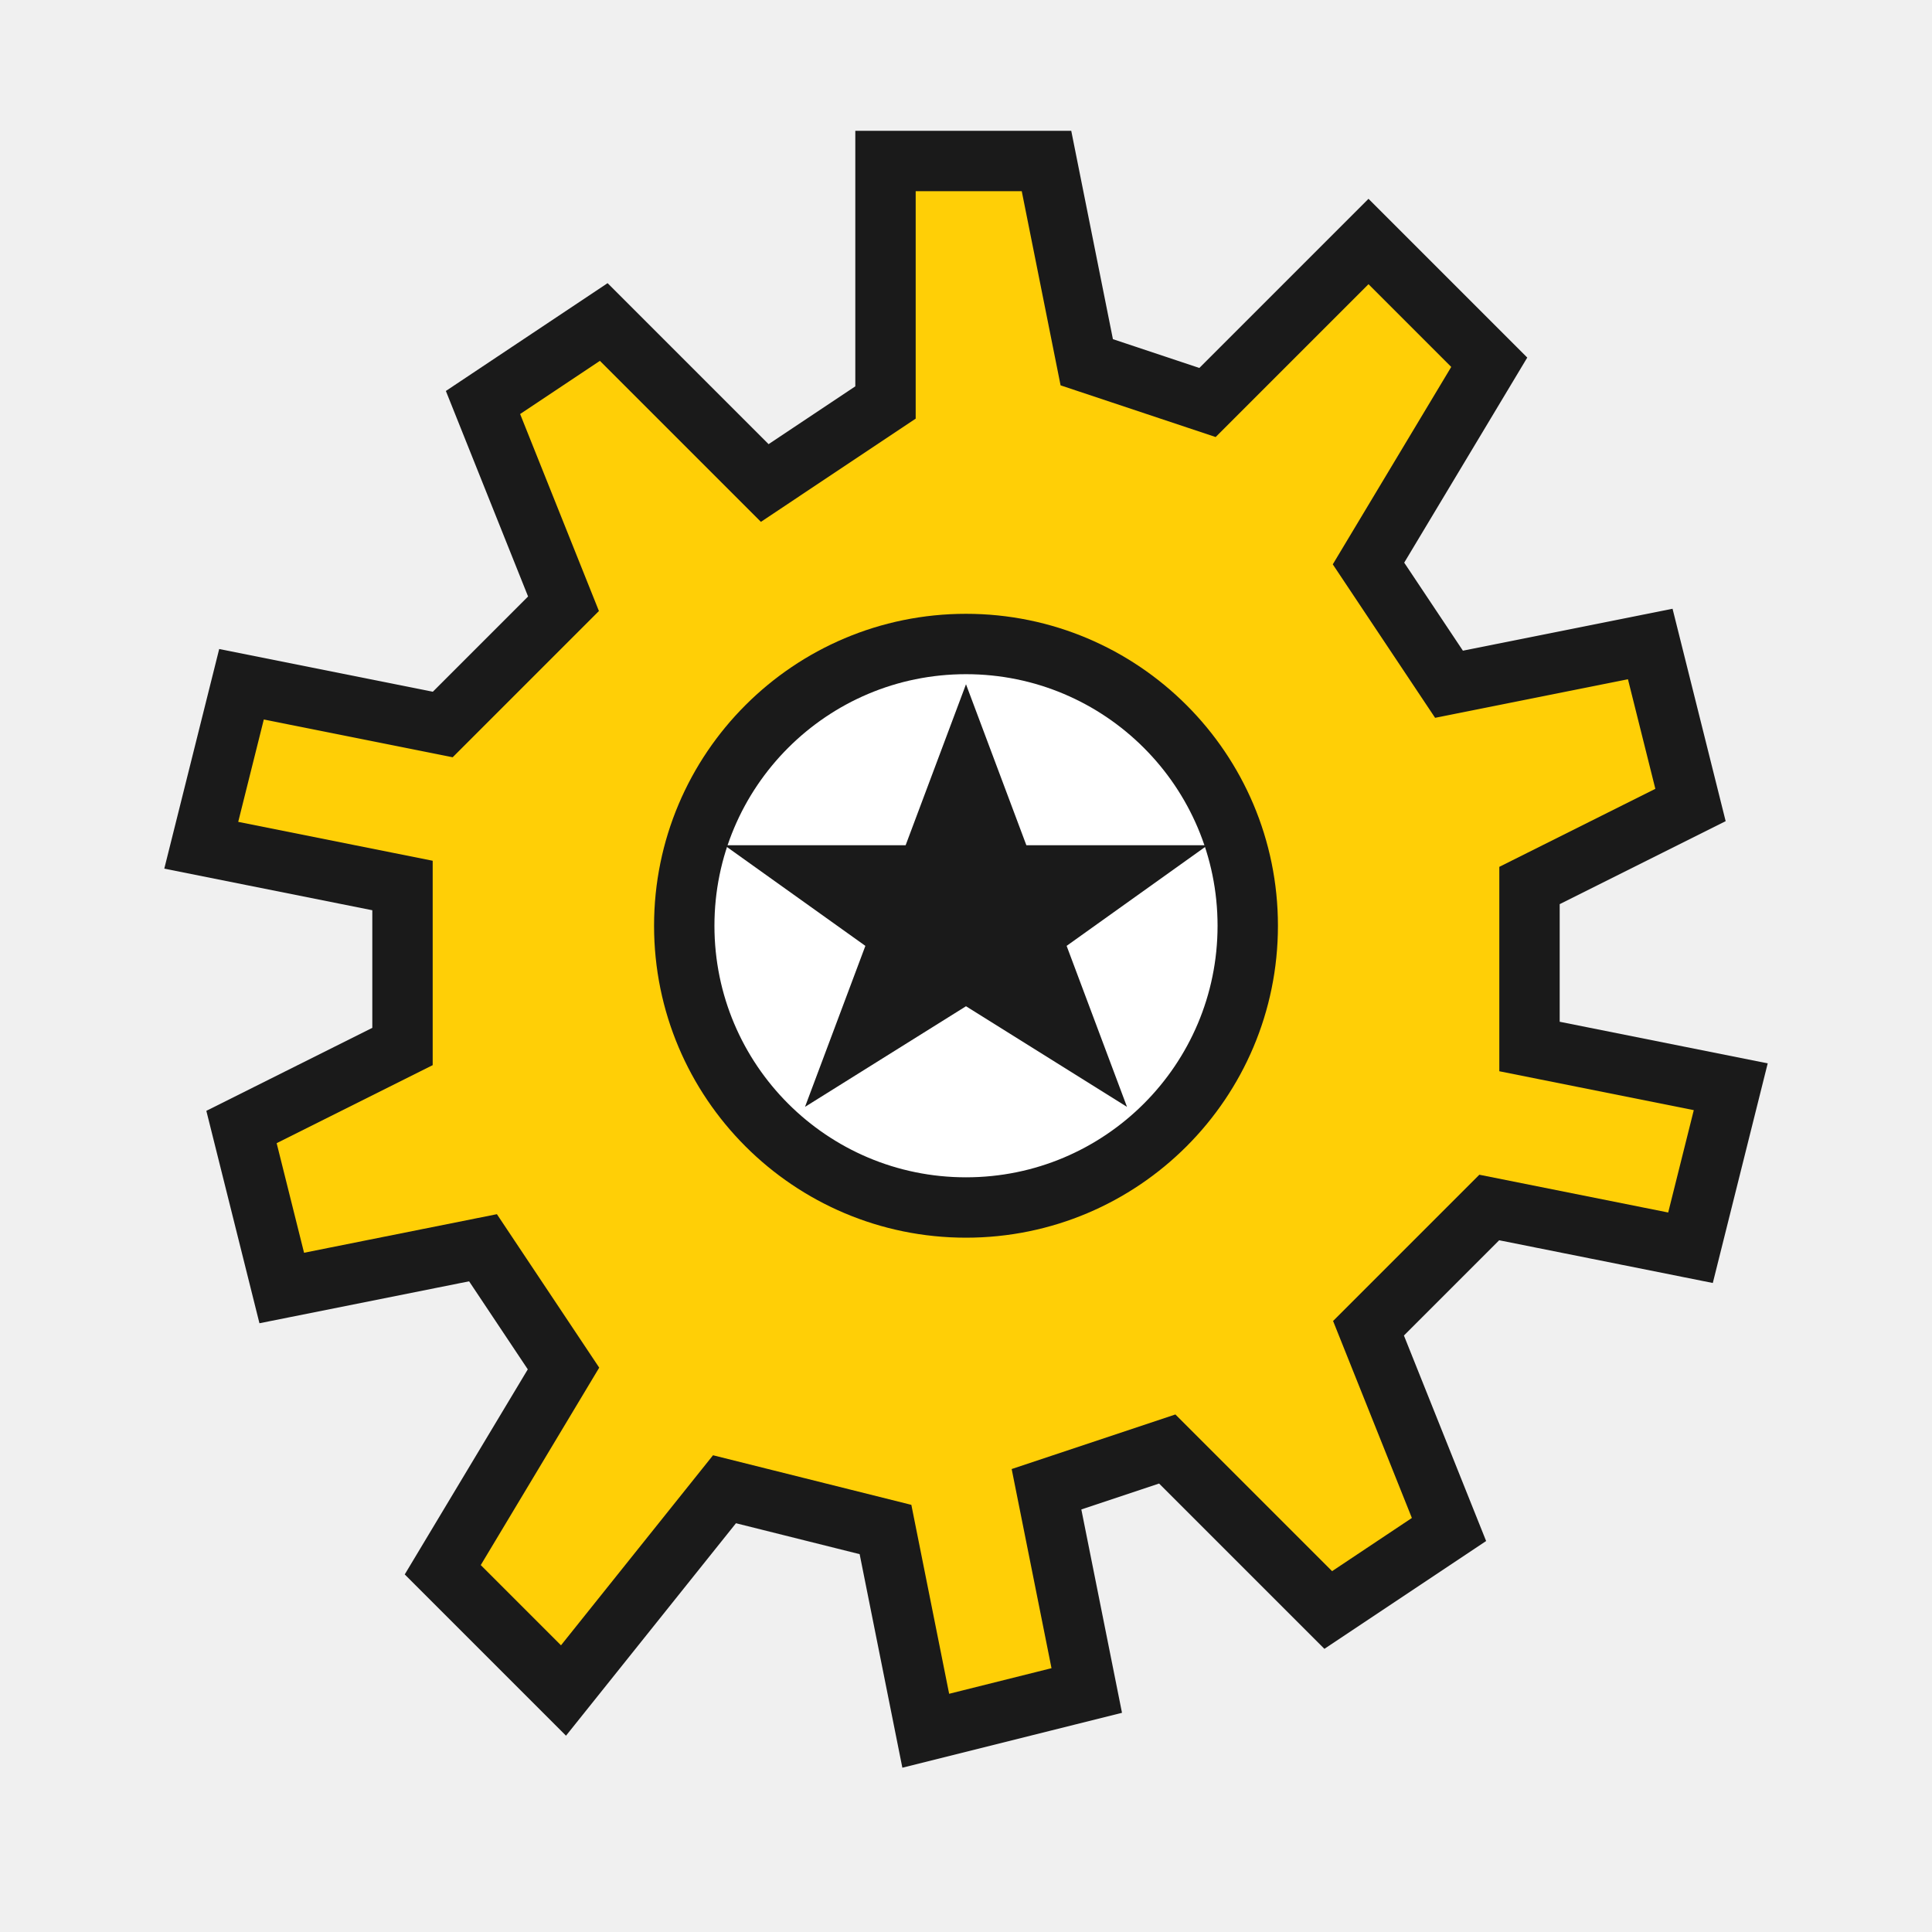
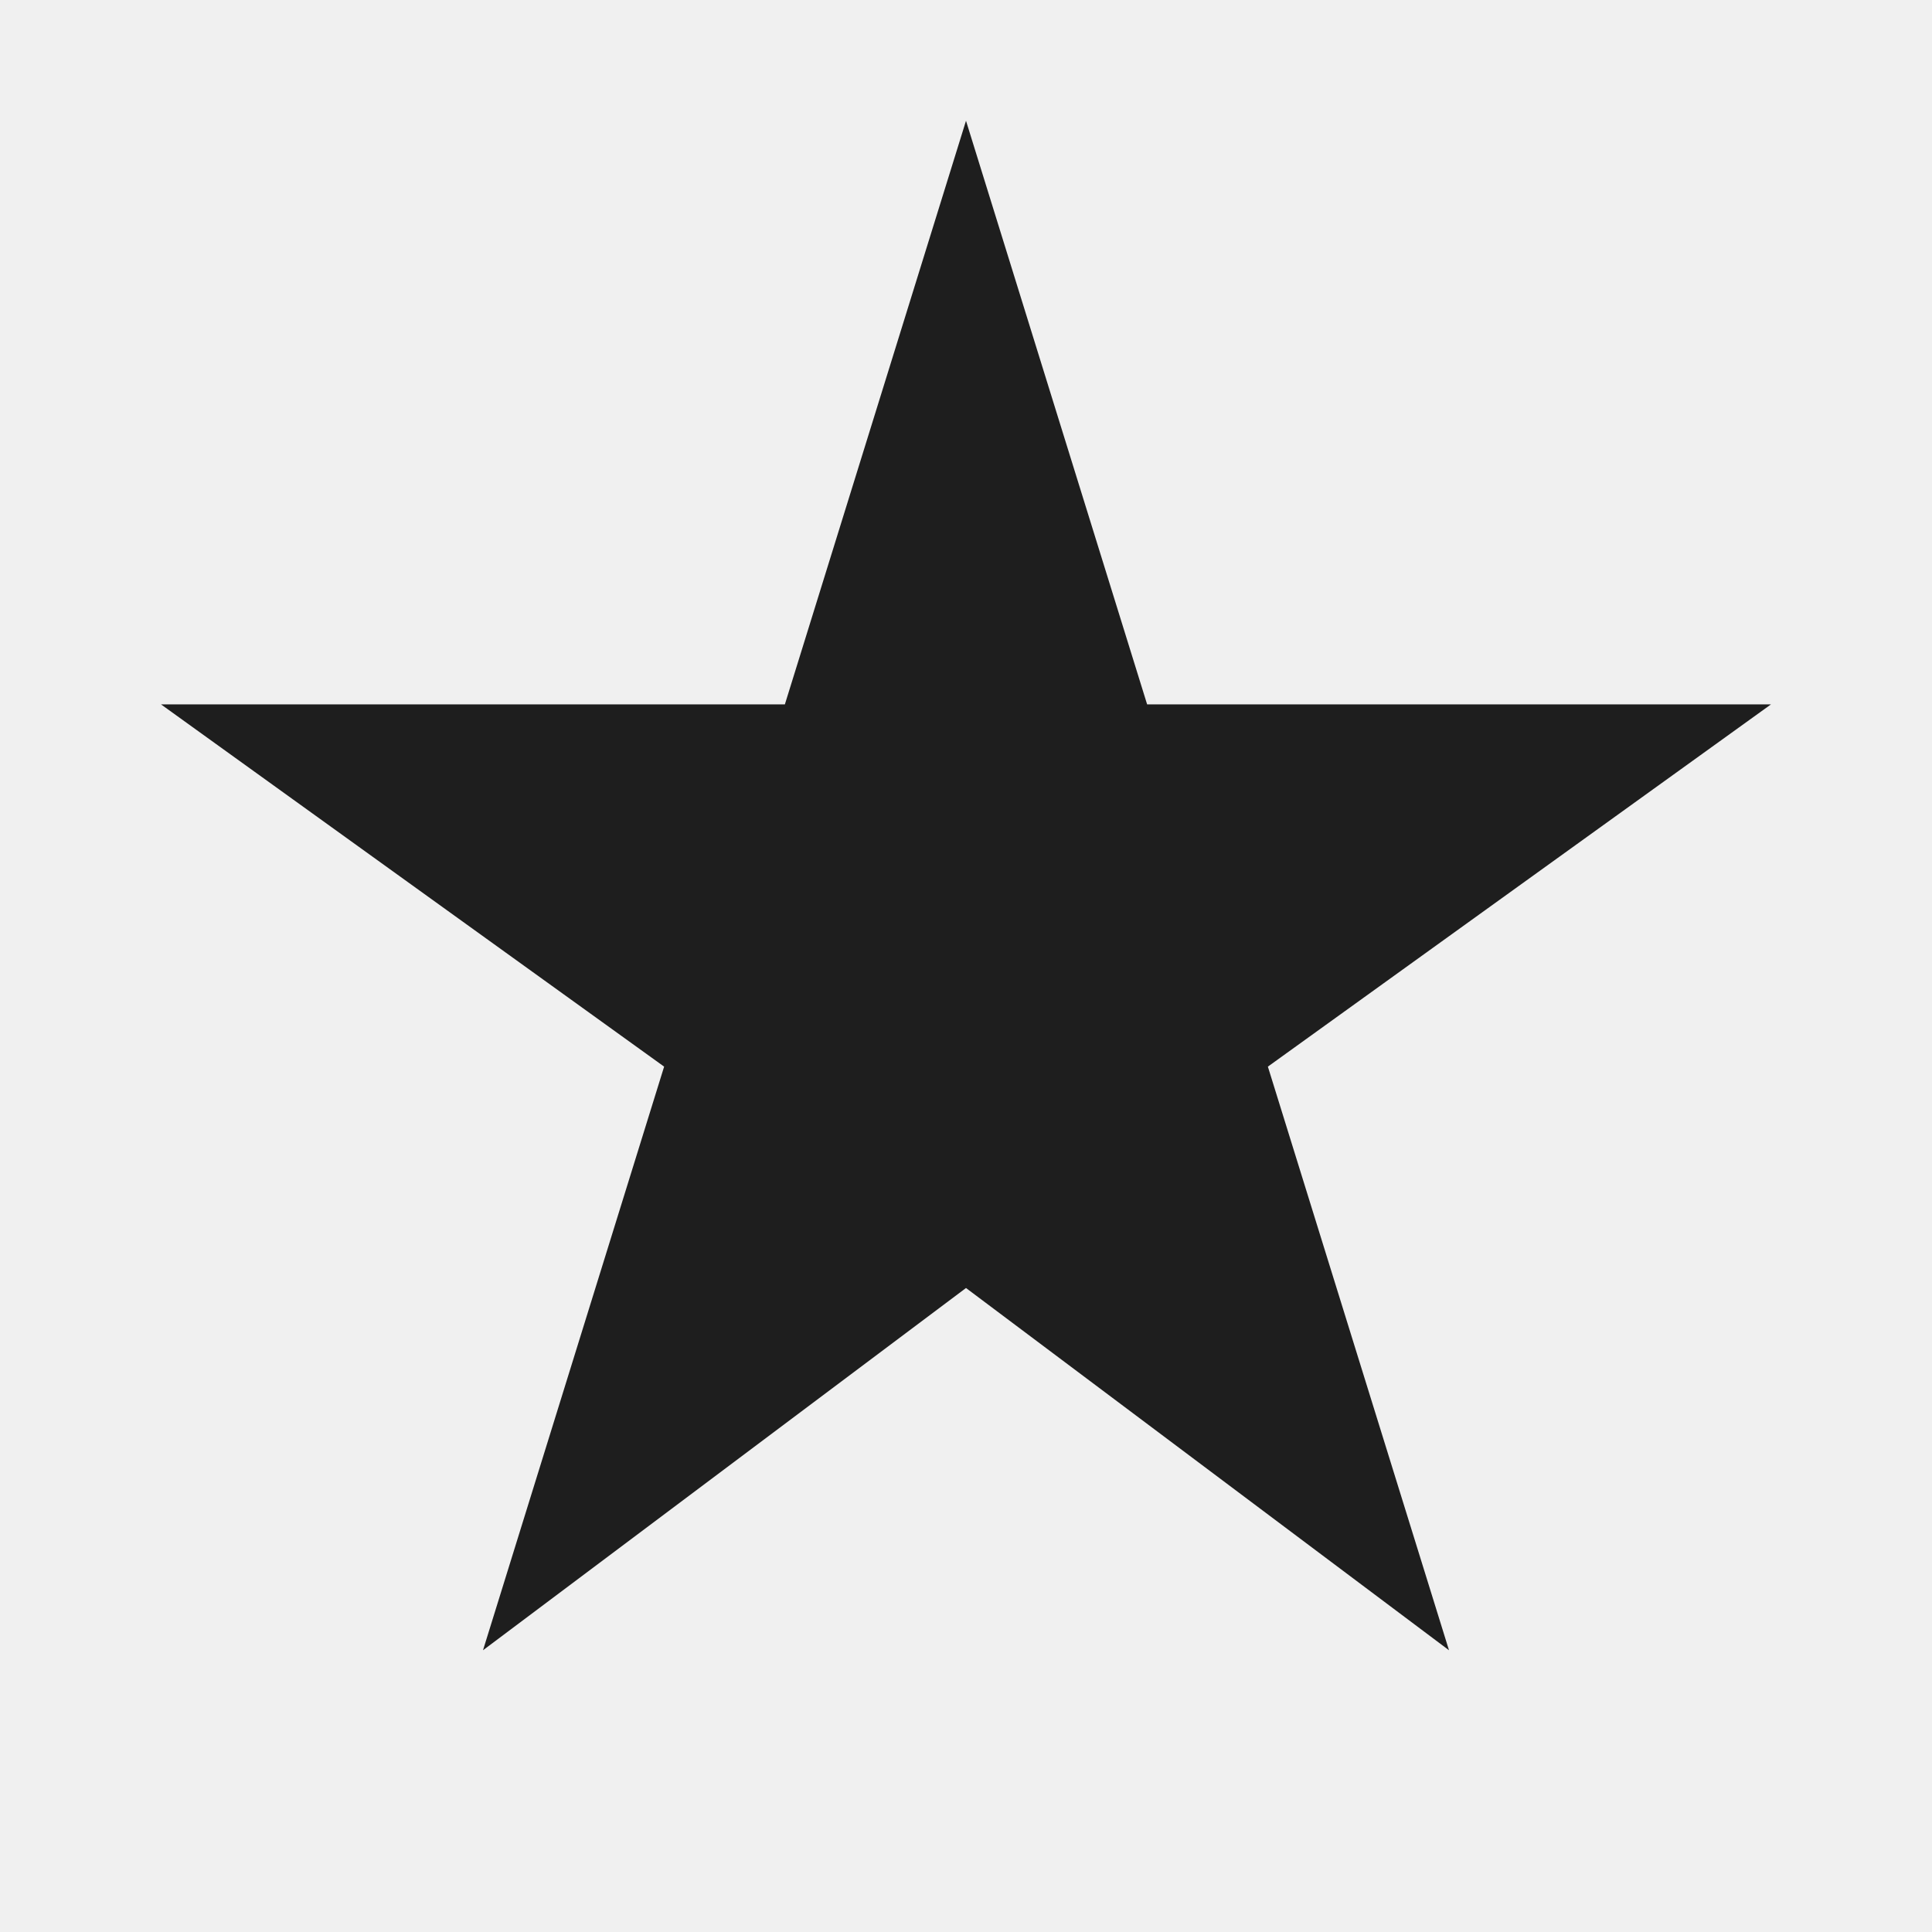
<svg xmlns="http://www.w3.org/2000/svg" viewBox="0 0 48 48">
-   <path d="M22,4 L26,4 L27,9 L30,10 L34,6 L37,9 L34,14 L36,17 L41,16 L42,20 L38,22 L38,26 L43,27 L42,31 L37,30 L34,33 L36,38 L33,40 L29,36 L26,37 L27,42 L23,43 L22,38 L18,37 L14,42 L11,39 L14,34 L12,31 L7,32 L6,28 L10,26 L10,22 L5,21 L6,17 L11,18 L14,15 L12,10 L15,8 L19,12 L22,10 Z" fill="#FFCF06" stroke="#1A1A1A" stroke-width="1.5" />
-   <circle cx="24" cy="23" r="7" fill="white" stroke="#1A1A1A" stroke-width="1.5" />
-   <polygon points="24,17 25.5,21 30,21 26.5,23.5 28,27.5 24,25 20,27.5 21.5,23.5 18,21 22.5,21" fill="#1A1A1A" />
+   <polygon points="24,3 28.5,17.5 44,17.5 31.5,26.5 36,41 24,32 12,41 16.5,26.5 4,17.5 19.5,17.5" fill="#1E1E1E" />
</svg>
